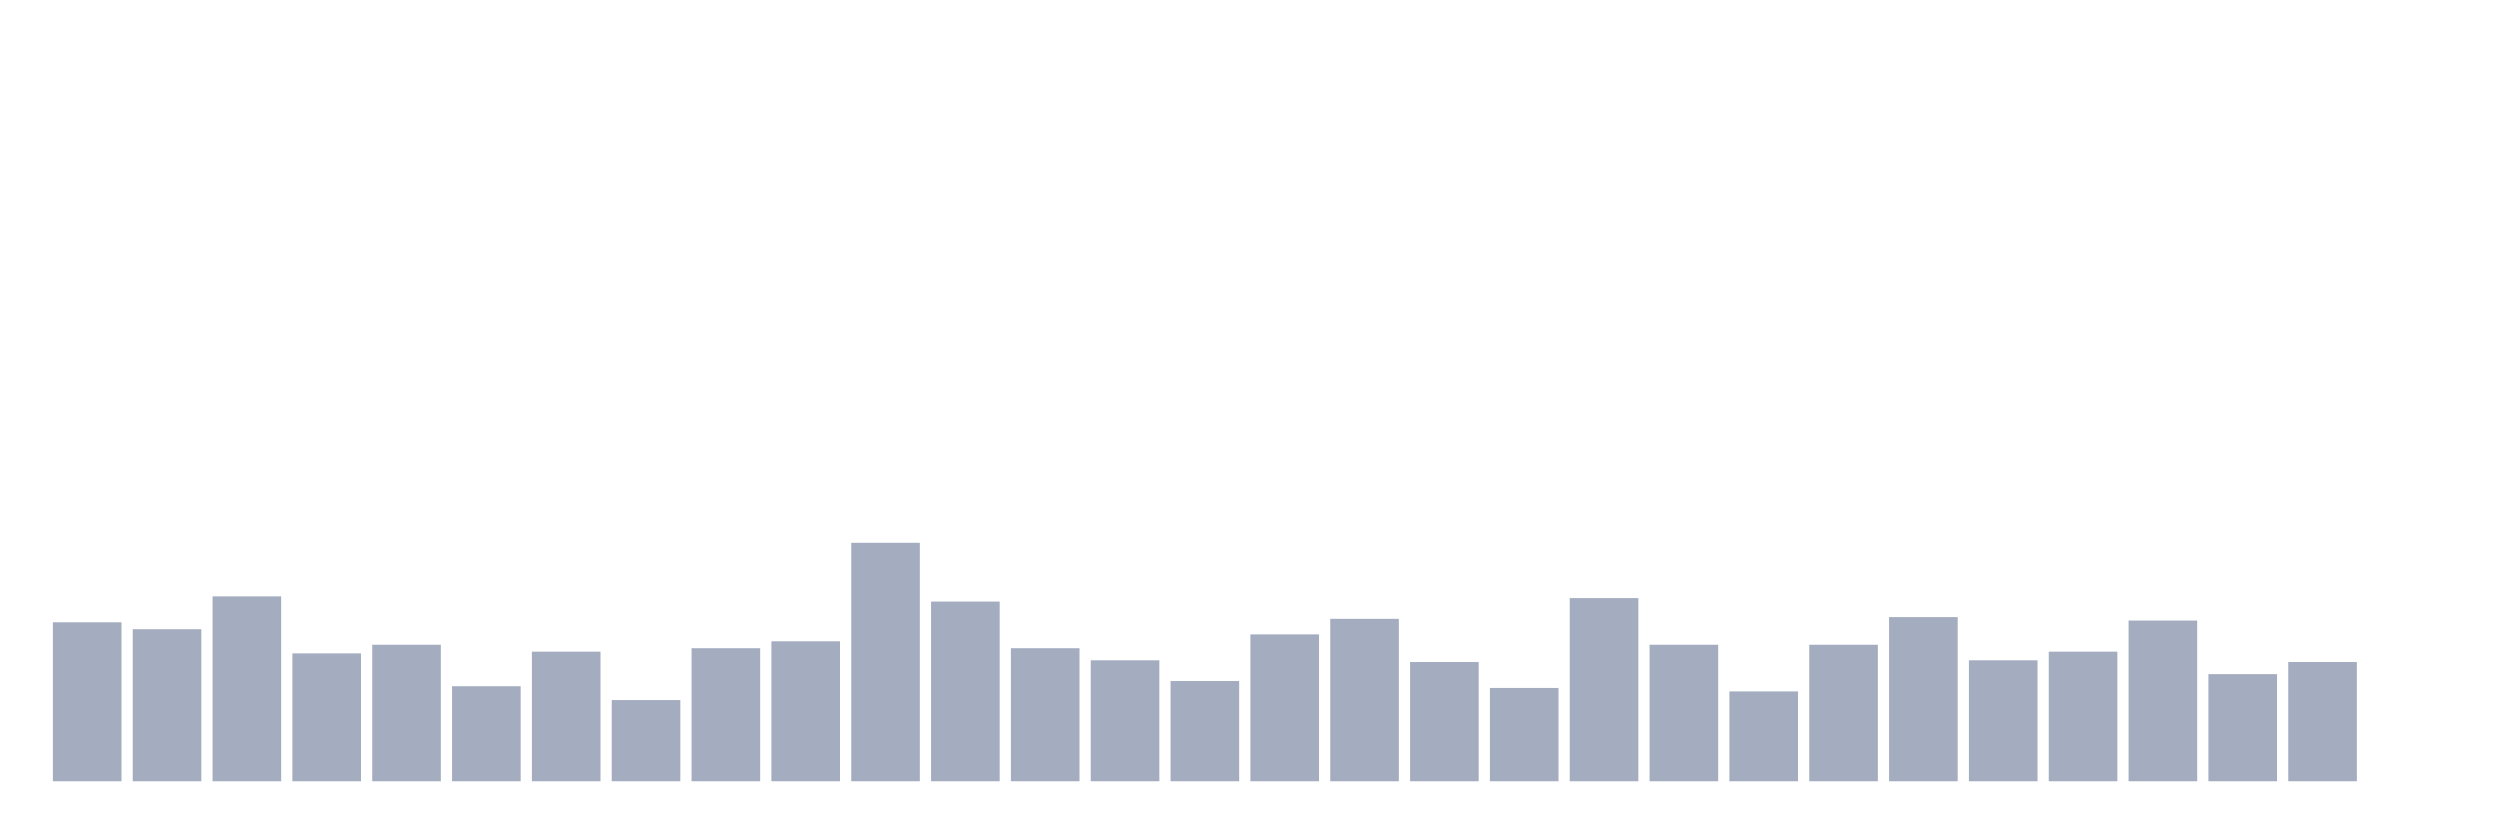
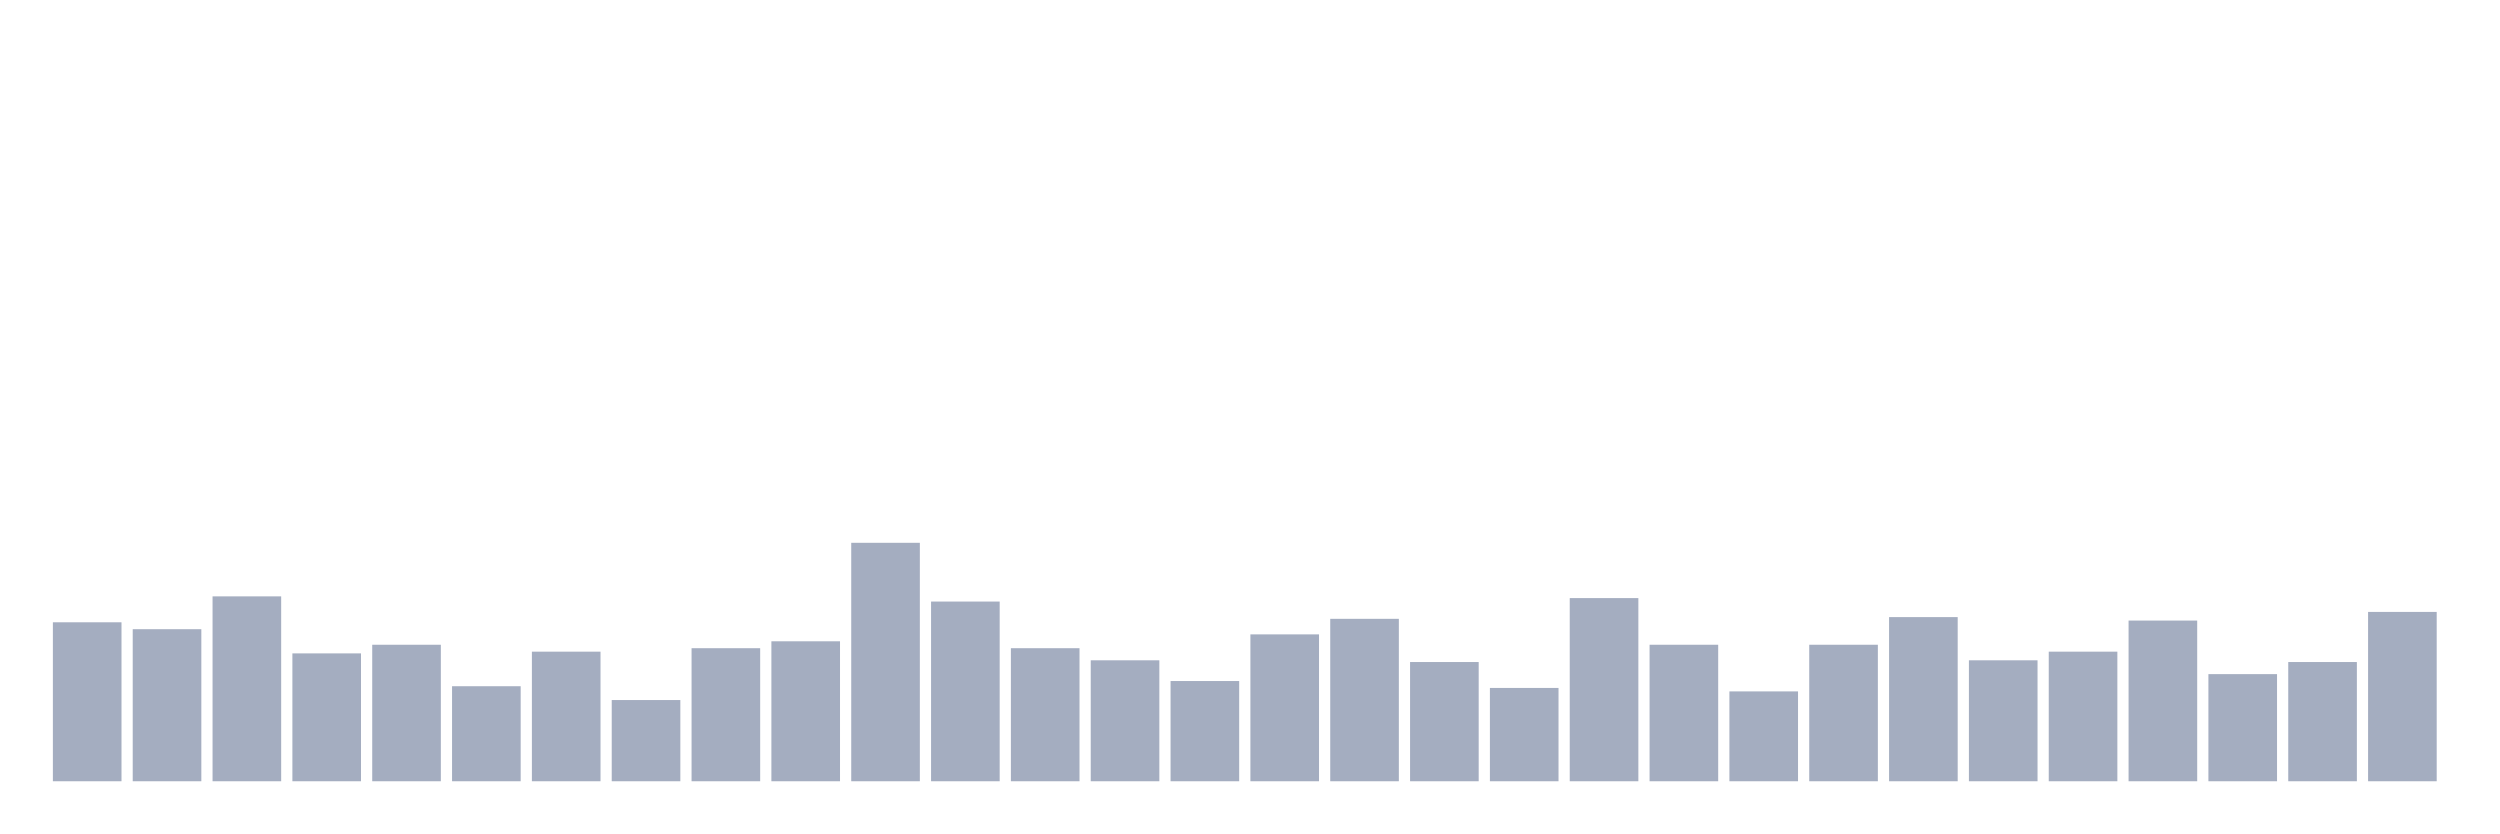
<svg xmlns="http://www.w3.org/2000/svg" viewBox="0 0 480 160">
  <g transform="translate(10,10)">
    <rect class="bar" x="0.153" width="13.175" y="109.479" height="30.521" fill="rgb(164,173,192)" />
    <rect class="bar" x="15.482" width="13.175" y="110.806" height="29.194" fill="rgb(164,173,192)" />
    <rect class="bar" x="30.81" width="13.175" y="104.502" height="35.498" fill="rgb(164,173,192)" />
    <rect class="bar" x="46.138" width="13.175" y="115.45" height="24.55" fill="rgb(164,173,192)" />
    <rect class="bar" x="61.466" width="13.175" y="113.791" height="26.209" fill="rgb(164,173,192)" />
    <rect class="bar" x="76.794" width="13.175" y="121.754" height="18.246" fill="rgb(164,173,192)" />
    <rect class="bar" x="92.123" width="13.175" y="115.118" height="24.882" fill="rgb(164,173,192)" />
    <rect class="bar" x="107.451" width="13.175" y="124.408" height="15.592" fill="rgb(164,173,192)" />
    <rect class="bar" x="122.779" width="13.175" y="114.455" height="25.545" fill="rgb(164,173,192)" />
    <rect class="bar" x="138.107" width="13.175" y="113.128" height="26.872" fill="rgb(164,173,192)" />
    <rect class="bar" x="153.436" width="13.175" y="94.218" height="45.782" fill="rgb(164,173,192)" />
    <rect class="bar" x="168.764" width="13.175" y="105.498" height="34.502" fill="rgb(164,173,192)" />
    <rect class="bar" x="184.092" width="13.175" y="114.455" height="25.545" fill="rgb(164,173,192)" />
    <rect class="bar" x="199.42" width="13.175" y="116.777" height="23.223" fill="rgb(164,173,192)" />
    <rect class="bar" x="214.748" width="13.175" y="120.758" height="19.242" fill="rgb(164,173,192)" />
    <rect class="bar" x="230.077" width="13.175" y="111.801" height="28.199" fill="rgb(164,173,192)" />
    <rect class="bar" x="245.405" width="13.175" y="108.815" height="31.185" fill="rgb(164,173,192)" />
    <rect class="bar" x="260.733" width="13.175" y="117.109" height="22.891" fill="rgb(164,173,192)" />
    <rect class="bar" x="276.061" width="13.175" y="122.085" height="17.915" fill="rgb(164,173,192)" />
    <rect class="bar" x="291.39" width="13.175" y="104.834" height="35.166" fill="rgb(164,173,192)" />
    <rect class="bar" x="306.718" width="13.175" y="113.791" height="26.209" fill="rgb(164,173,192)" />
    <rect class="bar" x="322.046" width="13.175" y="122.749" height="17.251" fill="rgb(164,173,192)" />
    <rect class="bar" x="337.374" width="13.175" y="113.791" height="26.209" fill="rgb(164,173,192)" />
    <rect class="bar" x="352.702" width="13.175" y="108.483" height="31.517" fill="rgb(164,173,192)" />
    <rect class="bar" x="368.031" width="13.175" y="116.777" height="23.223" fill="rgb(164,173,192)" />
    <rect class="bar" x="383.359" width="13.175" y="115.118" height="24.882" fill="rgb(164,173,192)" />
    <rect class="bar" x="398.687" width="13.175" y="109.147" height="30.853" fill="rgb(164,173,192)" />
    <rect class="bar" x="414.015" width="13.175" y="119.431" height="20.569" fill="rgb(164,173,192)" />
    <rect class="bar" x="429.344" width="13.175" y="117.109" height="22.891" fill="rgb(164,173,192)" />
-     <rect class="bar" x="444.672" width="13.175" y="140" height="0" fill="rgb(164,173,192)" />
+     <rect class="bar" x="444.672" width="13.175" y="107.488" height="32.512" fill="rgb(164,173,192)" />
  </g>
</svg>
